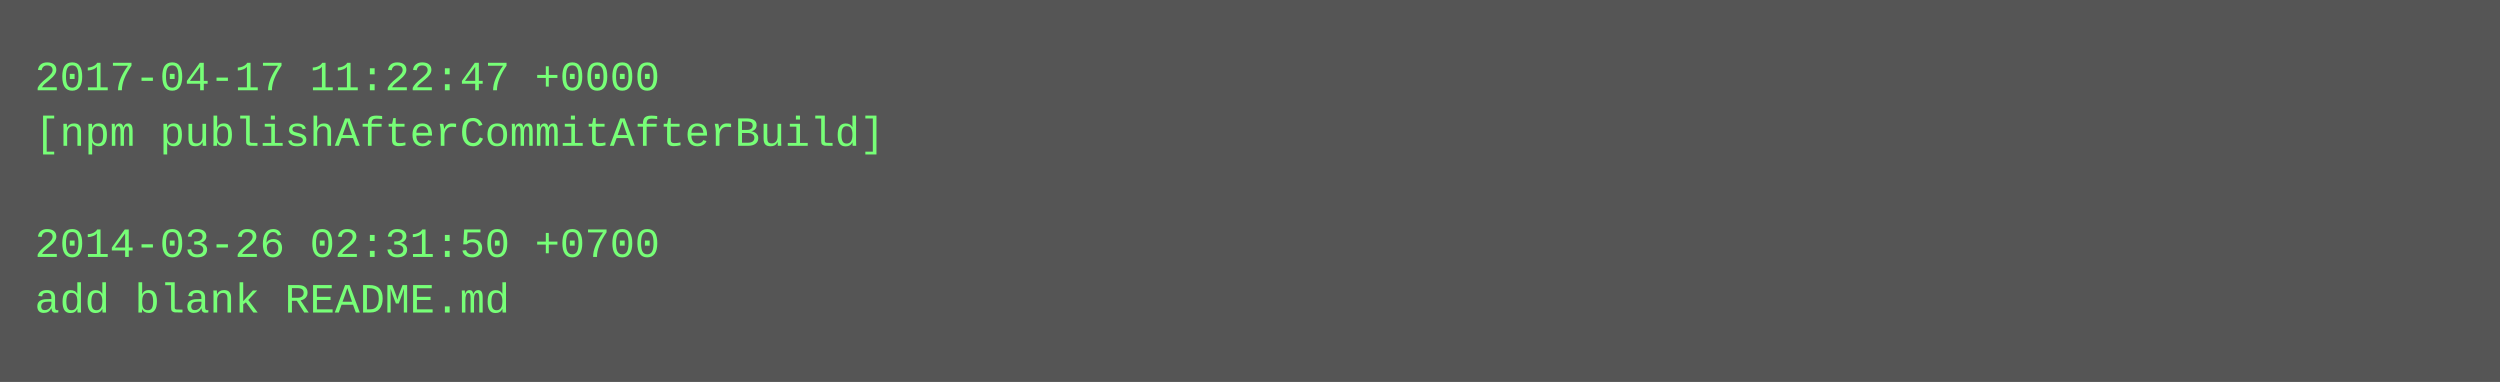
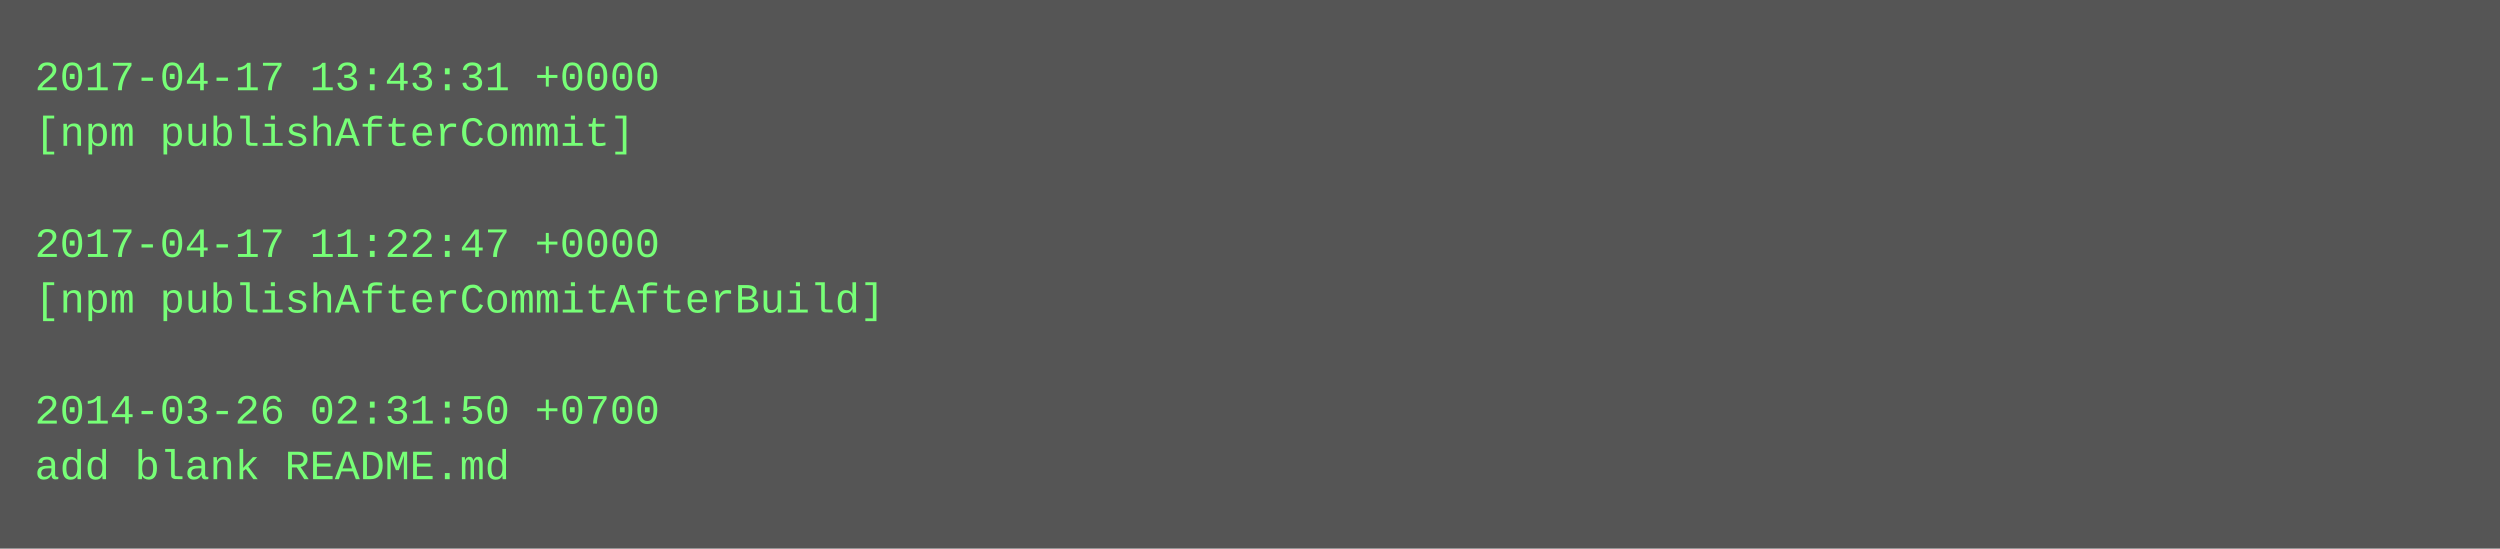
- <svg xmlns="http://www.w3.org/2000/svg" height="110" width="720">
-   <rect height="110" fill="#555" width="720" />
+ <svg xmlns="http://www.w3.org/2000/svg" height="158" width="720">
+   <rect height="158" fill="#555" width="720" />
  <text fill="#7f7" font-family="Courier New" font-size="12" xml:space="preserve">
-     <tspan x="10" y="26">2017-04-17 11:22:47 +0000</tspan>
-     <tspan x="10" y="42">[npm publishAfterCommitAfterBuild]</tspan>
+     <tspan x="10" y="26">2017-04-17 13:43:31 +0000</tspan>
+     <tspan x="10" y="42">[npm publishAfterCommit]</tspan>
    <tspan x="10" y="58" />
-     <tspan x="10" y="74">2014-03-26 02:31:50 +0700</tspan>
-     <tspan x="10" y="90">add blank README.md</tspan>
+     <tspan x="10" y="74">2017-04-17 11:22:47 +0000</tspan>
+     <tspan x="10" y="90">[npm publishAfterCommitAfterBuild]</tspan>
+     <tspan x="10" y="106" />
+     <tspan x="10" y="122">2014-03-26 02:31:50 +0700</tspan>
+     <tspan x="10" y="138">add blank README.md</tspan>
  </text>
</svg>
